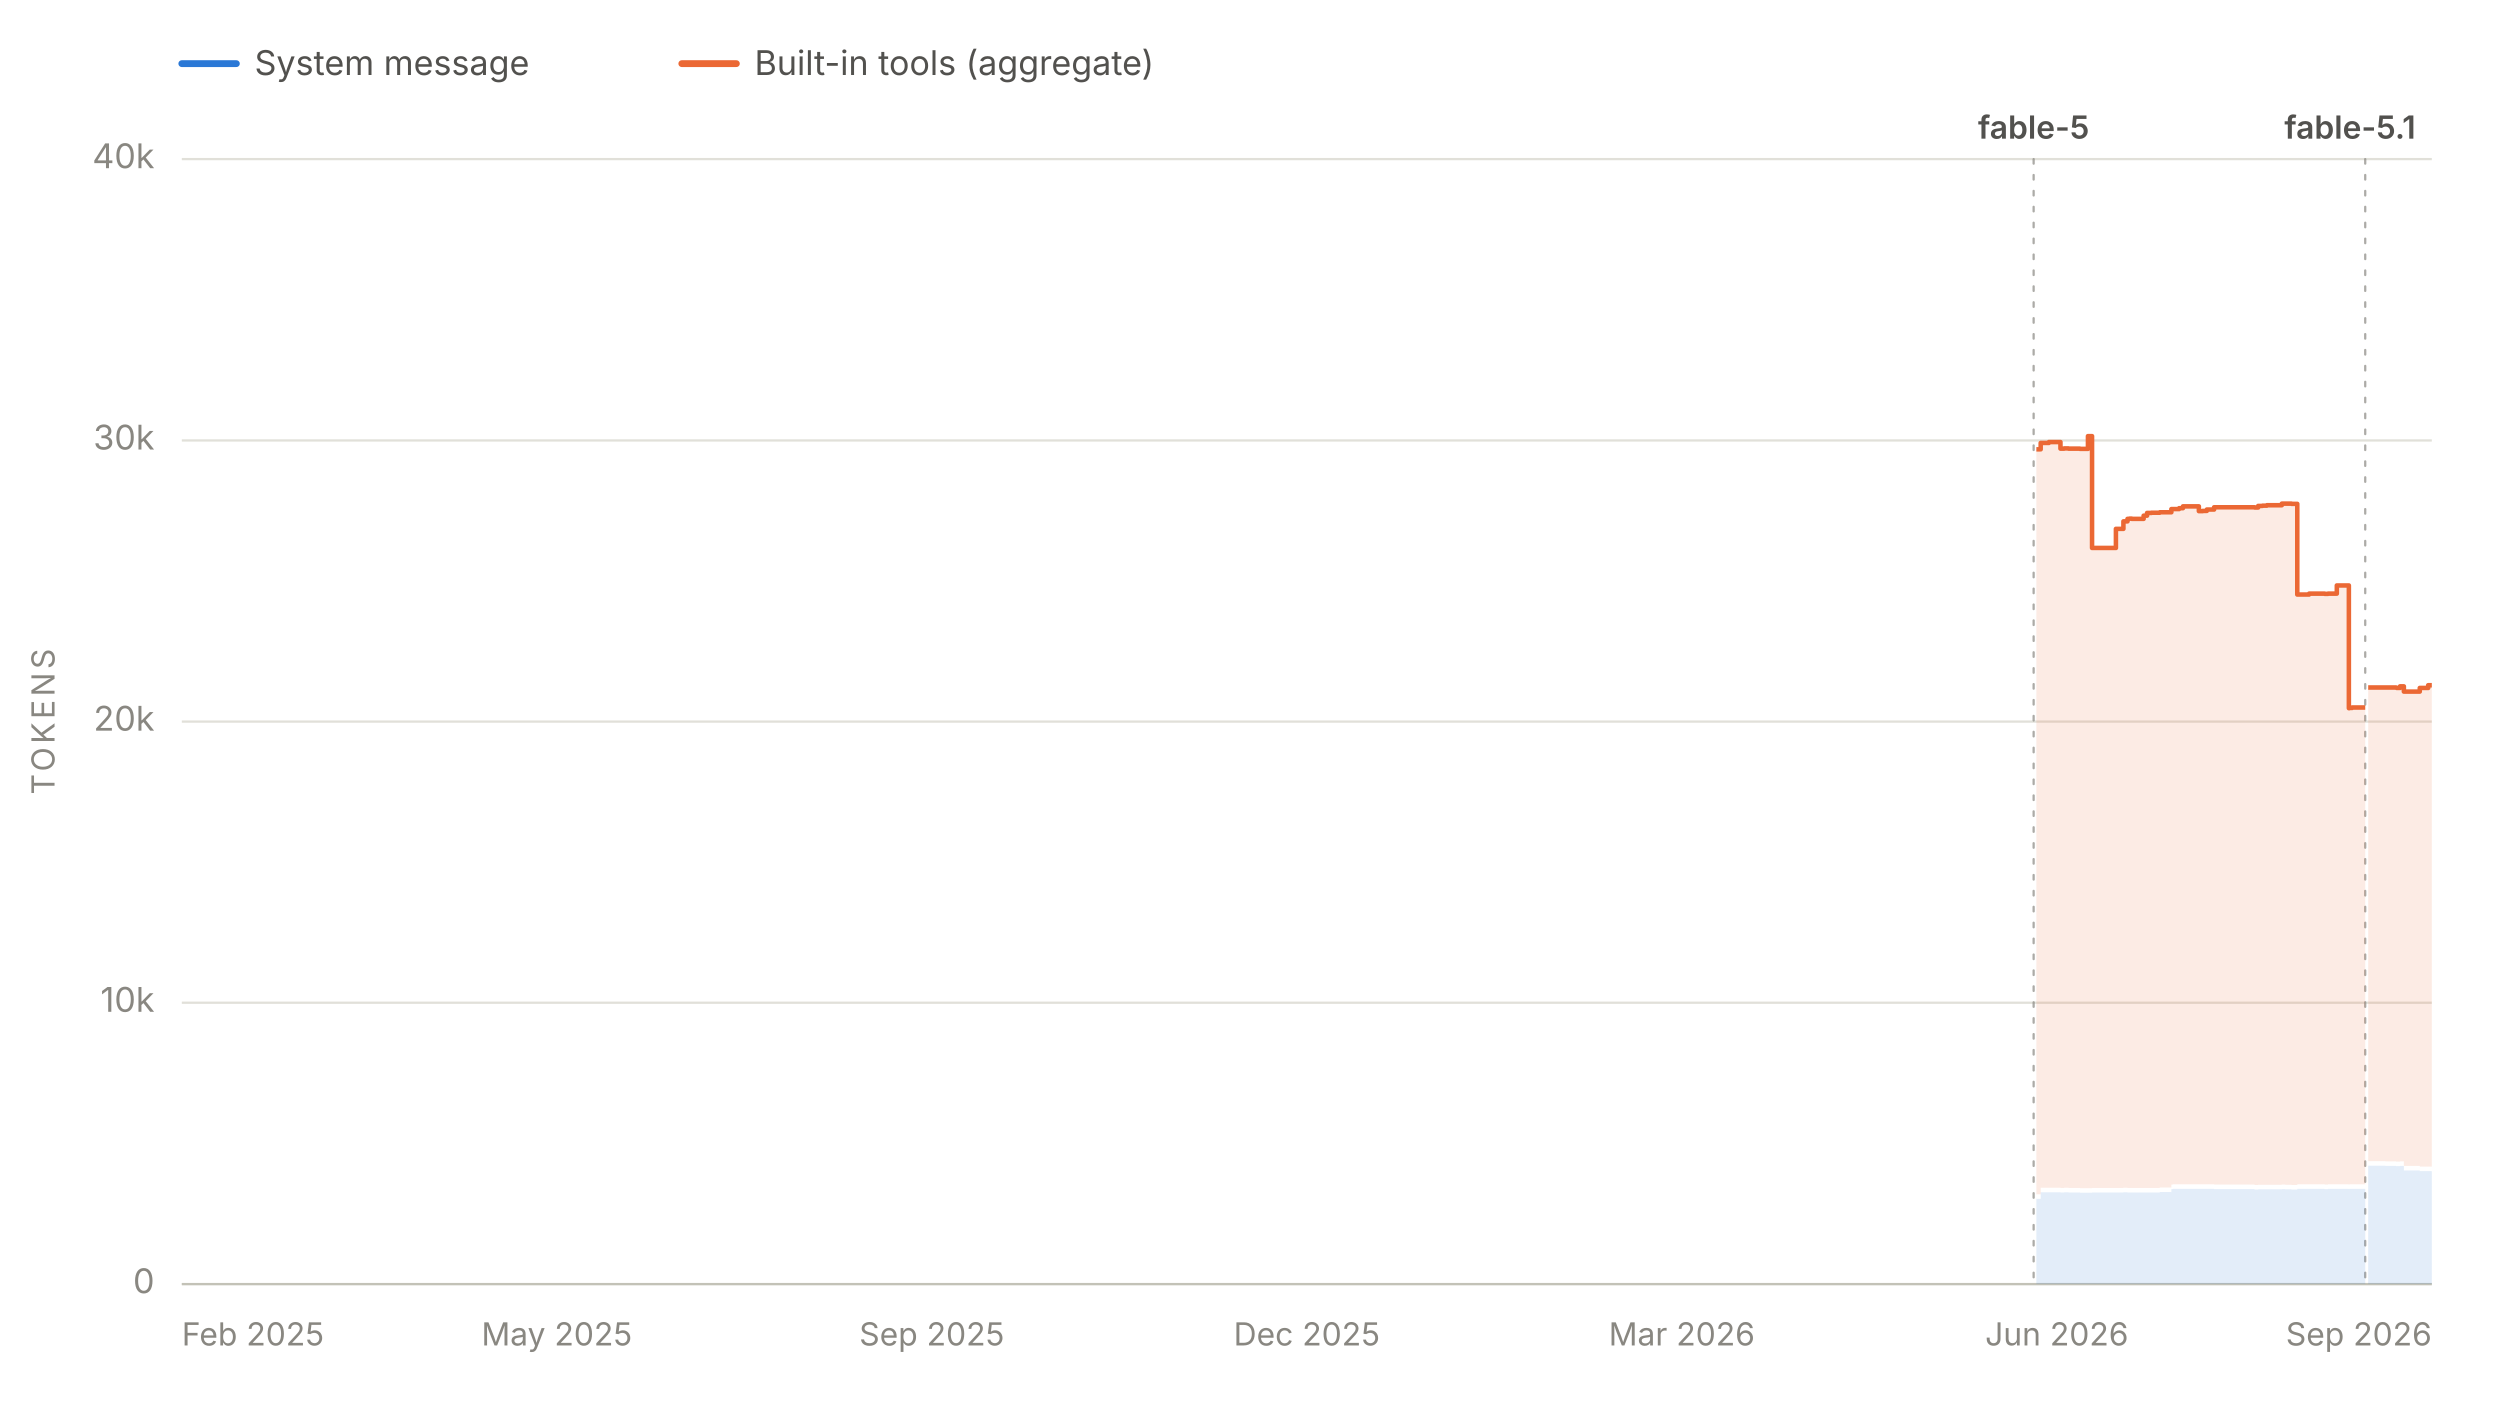
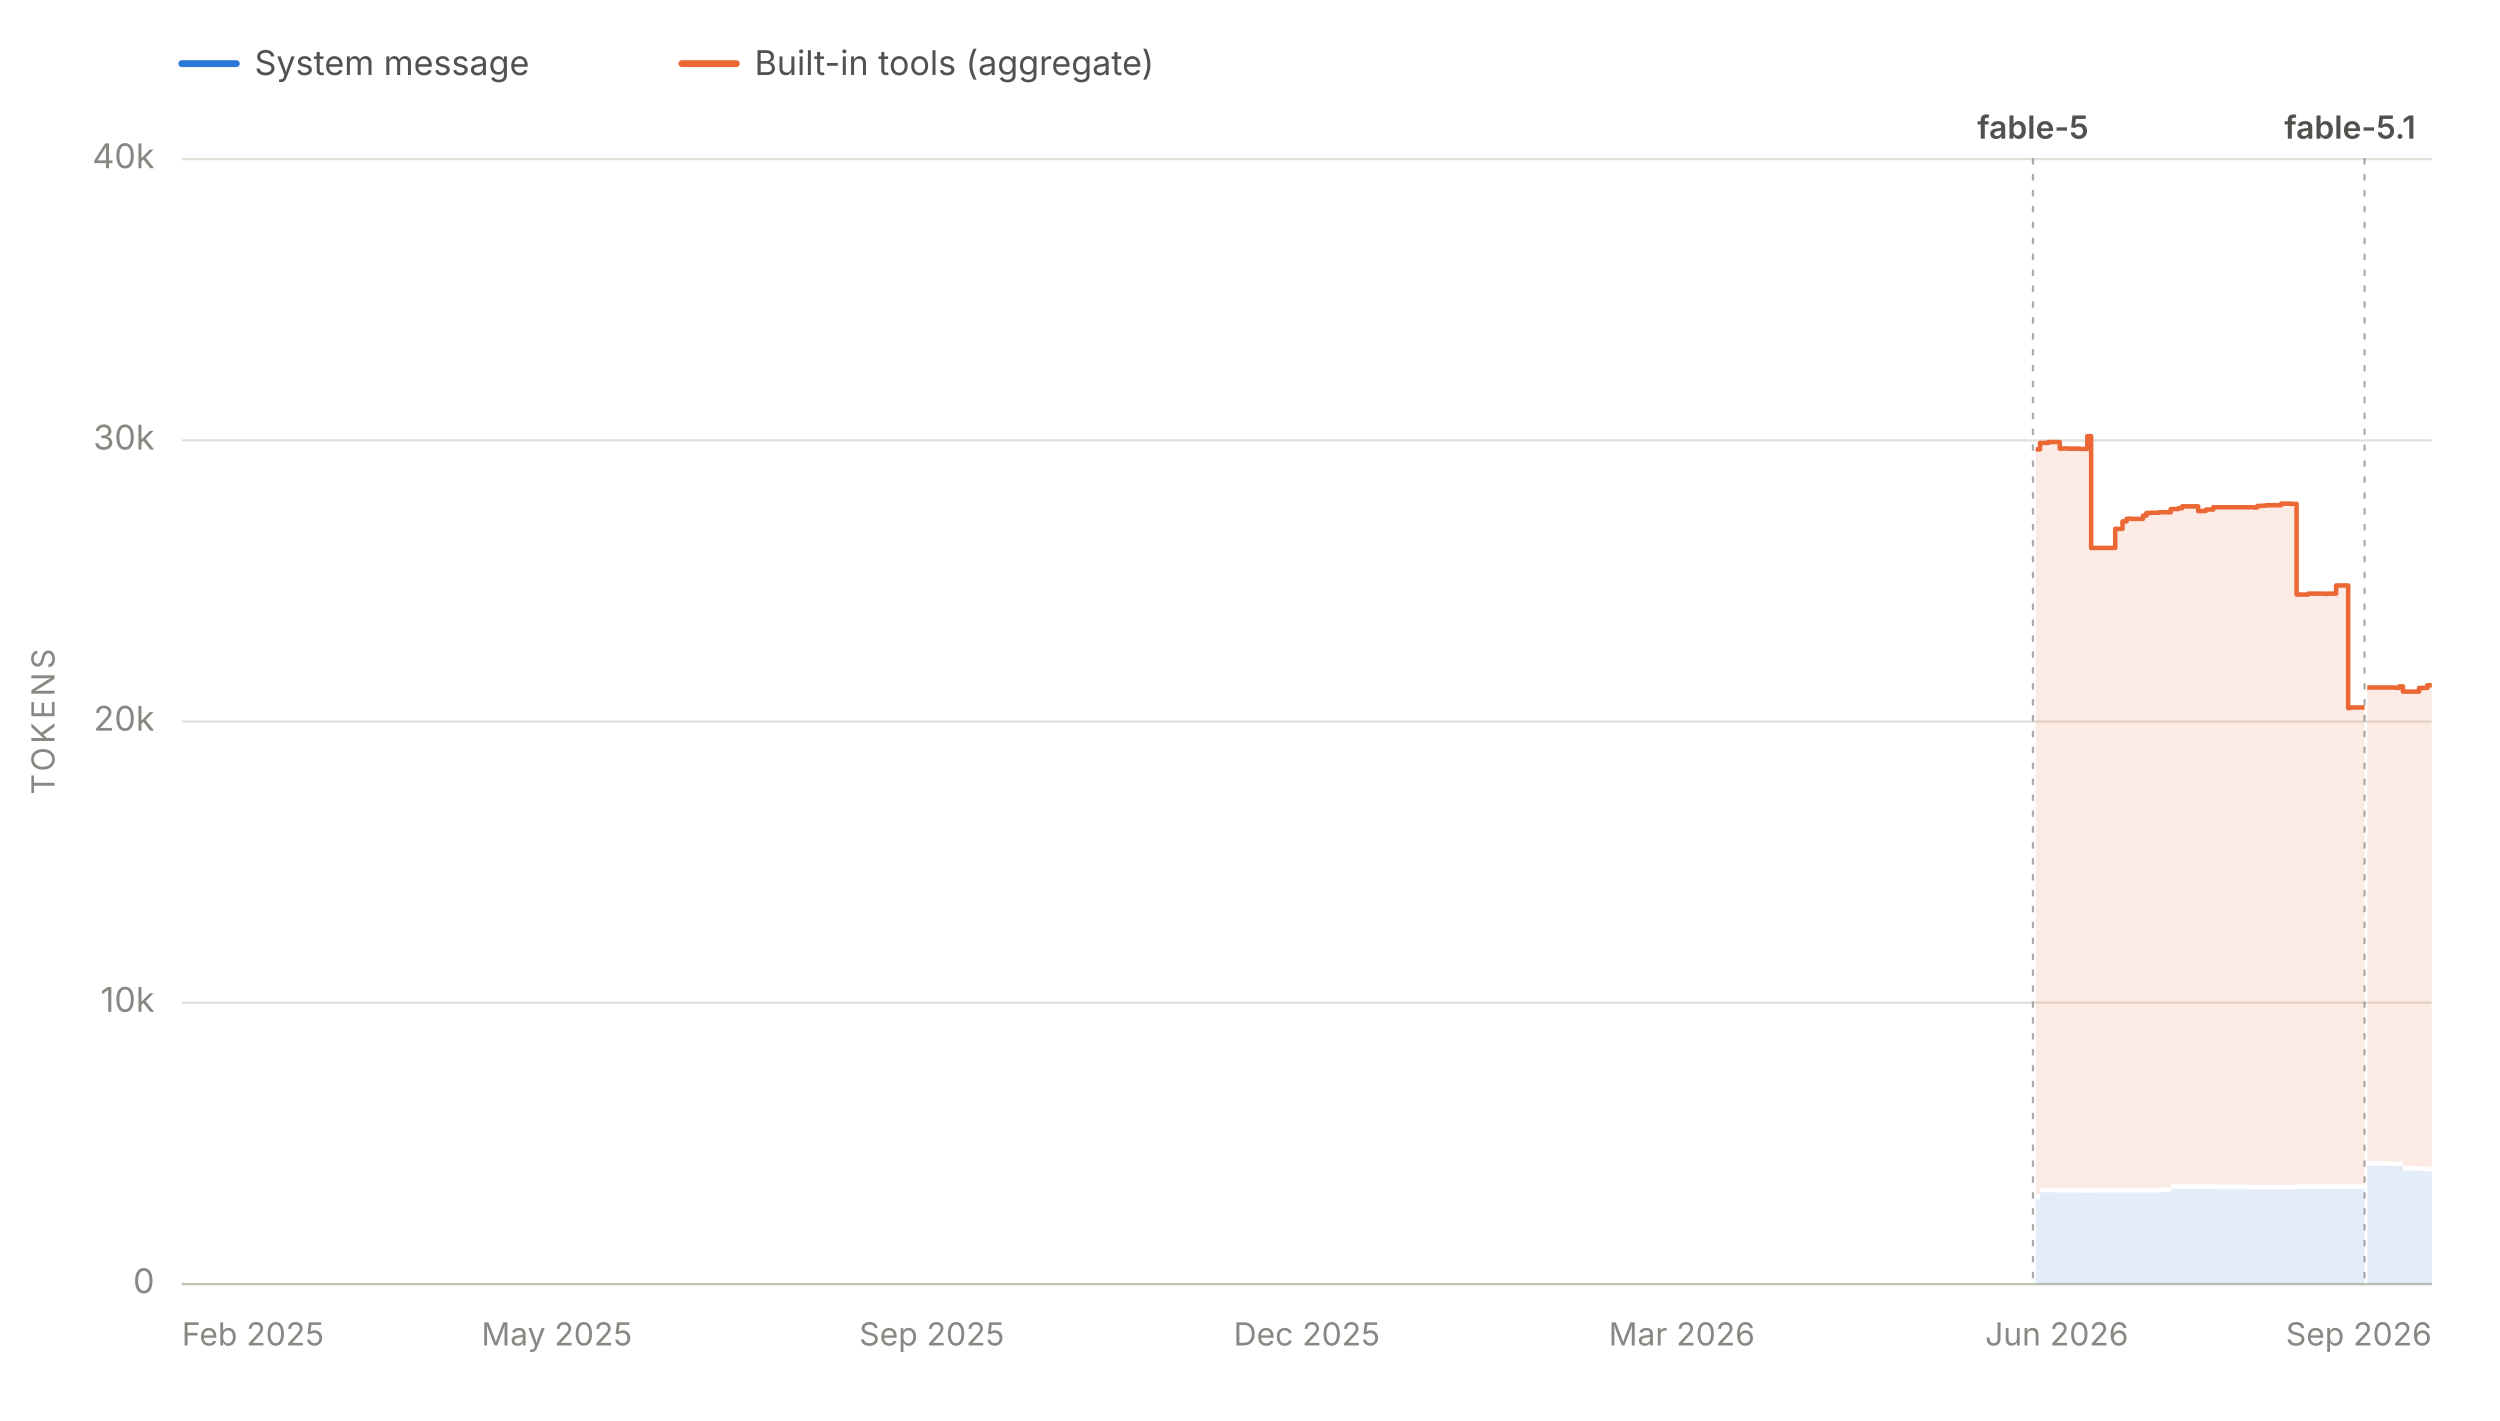
<svg xmlns="http://www.w3.org/2000/svg" viewBox="0 0 1100 625" width="1100" height="625" role="img" aria-labelledby="chartTitle chartDesc" font-family="system-ui, -apple-system, 'Segoe UI', sans-serif">
  <line x1="80" y1="28" x2="104" y2="28" stroke="#2a78d6" stroke-width="3" stroke-linecap="round" />
  <text x="112" y="33" font-size="15" fill="#52514e">System message</text>
  <line x1="300" y1="28" x2="324" y2="28" stroke="#eb6834" stroke-width="3" stroke-linecap="round" />
  <text x="332" y="33" font-size="15" fill="#52514e">Built-in tools (aggregate)</text>
  <line x1="80" y1="565.0" x2="1070" y2="565.0" stroke="#e1e0d9" stroke-width="1" />
  <text x="68" y="569.0" font-size="15" fill="#898781" text-anchor="end">0</text>
  <line x1="80" y1="441.2" x2="1070" y2="441.2" stroke="#e1e0d9" stroke-width="1" />
  <text x="68" y="445.2" font-size="15" fill="#898781" text-anchor="end">10k</text>
  <line x1="80" y1="317.5" x2="1070" y2="317.5" stroke="#e1e0d9" stroke-width="1" />
  <text x="68" y="321.5" font-size="15" fill="#898781" text-anchor="end">20k</text>
  <line x1="80" y1="193.8" x2="1070" y2="193.8" stroke="#e1e0d9" stroke-width="1" />
  <text x="68" y="197.8" font-size="15" fill="#898781" text-anchor="end">30k</text>
  <line x1="80" y1="70.0" x2="1070" y2="70.0" stroke="#e1e0d9" stroke-width="1" />
  <text x="68" y="74.0" font-size="15" fill="#898781" text-anchor="end">40k</text>
  <text x="24" y="317.5" font-size="14" fill="#898781" text-anchor="middle" letter-spacing="1.5" transform="rotate(-90 24 317.5)">TOKENS</text>
  <line x1="80" y1="565" x2="1070" y2="565" stroke="#c3c2b7" stroke-width="1" />
  <text x="80.0" y="592" font-size="14" fill="#898781" text-anchor="start">Feb 2025</text>
  <text x="245.0" y="592" font-size="14" fill="#898781" text-anchor="middle">May 2025</text>
  <text x="410.0" y="592" font-size="14" fill="#898781" text-anchor="middle">Sep 2025</text>
  <text x="575.0" y="592" font-size="14" fill="#898781" text-anchor="middle">Dec 2025</text>
  <text x="740.0" y="592" font-size="14" fill="#898781" text-anchor="middle">Mar 2026</text>
  <text x="905.0" y="592" font-size="14" fill="#898781" text-anchor="middle">Jun 2026</text>
  <text x="1070.0" y="592" font-size="14" fill="#898781" text-anchor="end">Sep 2026</text>
  <g data-release-date="2026-06-09">
-     <line x1="894.8" y1="70" x2="894.8" y2="565" stroke="#898781" stroke-width="1" stroke-dasharray="2,5" stroke-linecap="round" opacity="0.7" />
-     <text x="894.8" y="61.0" font-size="14" font-weight="600" fill="#52514e" text-anchor="middle">fable-5</text>
+     <line x1="894.5" y1="70" x2="894.5" y2="565" stroke="#898781" stroke-width="1" stroke-dasharray="2,5" stroke-linecap="round" opacity="0.7" />
+     <text x="894.5" y="61.0" font-size="14" font-weight="600" fill="#52514e" text-anchor="middle">fable-5</text>
  </g>
  <g data-release-date="2026-09-01">
-     <line x1="1040.7" y1="70" x2="1040.7" y2="565" stroke="#898781" stroke-width="1" stroke-dasharray="2,5" stroke-linecap="round" opacity="0.7" />
+     <line x1="1040.4" y1="70" x2="1040.4" y2="565" stroke="#898781" stroke-width="1" stroke-dasharray="2,5" stroke-linecap="round" opacity="0.7" />
    <text x="1034.0" y="61.0" font-size="14" font-weight="600" fill="#52514e" text-anchor="middle">fable-5.1</text>
  </g>
  <g data-selected-models="claude-fable-5">
-     <path d="M 896.0 565.0 L 896.0 527.5 L 897.9 527.5 L 897.9 524.6 L 898.5 524.6 L 898.5 524.6 L 899.9 524.6 L 899.9 524.6 L 900.2 524.6 L 900.2 524.6 L 901.5 524.6 L 901.5 524.6 L 901.9 524.6 L 901.9 524.6 L 906.6 524.6 L 906.6 524.7 L 908.3 524.7 L 908.3 524.6 L 910.1 524.6 L 910.1 524.7 L 912.1 524.7 L 912.1 524.7 L 912.2 524.7 L 912.2 524.7 L 915.2 524.7 L 915.2 524.8 L 918.7 524.8 L 918.7 524.8 L 920.5 524.8 L 920.5 524.7 L 922.0 524.7 L 922.0 524.7 L 922.3 524.7 L 922.3 524.7 L 924.0 524.7 L 924.0 524.7 L 925.7 524.7 L 925.7 524.7 L 931.0 524.7 L 931.0 524.7 L 932.3 524.7 L 932.3 524.7 L 934.3 524.7 L 934.3 524.6 L 936.1 524.6 L 936.1 524.7 L 936.9 524.7 L 936.9 524.7 L 938.0 524.7 L 938.0 524.7 L 943.2 524.7 L 943.2 524.7 L 944.7 524.7 L 944.7 524.7 L 945.2 524.7 L 945.2 524.7 L 946.6 524.7 L 946.6 524.7 L 948.2 524.7 L 948.2 524.7 L 950.3 524.7 L 950.3 524.5 L 955.4 524.5 L 955.4 523.2 L 956.0 523.2 L 956.0 523.1 L 957.1 523.1 L 957.1 523.1 L 958.8 523.1 L 958.8 523.1 L 960.5 523.1 L 960.5 523.1 L 962.5 523.1 L 962.5 523.1 L 962.6 523.1 L 962.6 523.1 L 964.4 523.1 L 964.4 523.1 L 967.5 523.1 L 967.5 523.1 L 969.2 523.1 L 969.2 523.1 L 971.0 523.1 L 971.0 523.1 L 974.2 523.1 L 974.2 523.2 L 974.7 523.2 L 974.7 523.2 L 992.0 523.2 L 992.0 523.4 L 993.6 523.4 L 993.6 523.3 L 995.5 523.3 L 995.5 523.3 L 997.4 523.3 L 997.4 523.3 L 999.0 523.3 L 999.0 523.3 L 999.2 523.3 L 999.2 523.3 L 1004.0 523.3 L 1004.0 523.2 L 1005.5 523.2 L 1005.5 523.3 L 1007.4 523.3 L 1007.4 523.3 L 1008.3 523.3 L 1008.3 523.4 L 1009.3 523.4 L 1009.3 523.4 L 1010.8 523.4 L 1010.8 523.1 L 1016.0 523.1 L 1016.0 523.1 L 1017.8 523.1 L 1017.8 523.1 L 1019.5 523.1 L 1019.5 523.1 L 1019.9 523.1 L 1019.9 523.1 L 1021.2 523.1 L 1021.2 523.1 L 1022.9 523.1 L 1022.9 523.2 L 1024.3 523.2 L 1024.3 523.1 L 1025.1 523.1 L 1025.1 523.1 L 1028.2 523.1 L 1028.2 523.1 L 1028.5 523.1 L 1028.5 523.1 L 1028.9 523.1 L 1028.9 523.1 L 1030.0 523.1 L 1030.0 523.1 L 1031.6 523.1 L 1031.6 523.1 L 1033.5 523.1 L 1033.5 523.2 L 1033.7 523.2 L 1033.7 523.1 L 1034.9 523.1 L 1034.9 523.1 L 1040.2 523.1 L 1040.2 523.1 L 1040.7 523.1 L 1040.7 523.1 L 1040.7 565.0 Z" fill="#2a78d6" fill-opacity="0.13" stroke="none" />
+     <path d="M 895.7 565.0 L 895.7 527.5 L 897.6 527.5 L 897.6 524.6 L 898.1 524.6 L 898.1 524.6 L 899.6 524.6 L 899.6 524.6 L 899.9 524.6 L 899.9 524.6 L 901.2 524.6 L 901.2 524.6 L 901.5 524.6 L 901.5 524.6 L 906.3 524.6 L 906.3 524.7 L 908.0 524.7 L 908.0 524.6 L 909.7 524.6 L 909.7 524.7 L 911.7 524.7 L 911.7 524.7 L 911.9 524.7 L 911.9 524.7 L 914.8 524.7 L 914.8 524.8 L 918.4 524.8 L 918.4 524.8 L 920.1 524.8 L 920.1 524.7 L 921.6 524.7 L 921.6 524.7 L 921.9 524.7 L 921.9 524.7 L 923.7 524.7 L 923.7 524.7 L 925.4 524.7 L 925.4 524.7 L 930.7 524.7 L 930.7 524.7 L 932.0 524.7 L 932.0 524.7 L 933.9 524.7 L 933.9 524.6 L 935.7 524.6 L 935.7 524.7 L 936.5 524.7 L 936.5 524.7 L 937.7 524.7 L 937.7 524.7 L 942.9 524.7 L 942.9 524.7 L 944.4 524.7 L 944.4 524.7 L 944.9 524.7 L 944.9 524.7 L 946.3 524.7 L 946.3 524.7 L 947.9 524.7 L 947.9 524.7 L 950.0 524.7 L 950.0 524.5 L 955.1 524.5 L 955.1 523.2 L 955.6 523.2 L 955.6 523.1 L 956.7 523.1 L 956.7 523.1 L 958.4 523.1 L 958.4 523.1 L 960.2 523.1 L 960.2 523.1 L 962.1 523.1 L 962.1 523.1 L 962.3 523.1 L 962.3 523.1 L 964.0 523.1 L 964.0 523.1 L 967.2 523.1 L 967.2 523.1 L 968.9 523.1 L 968.9 523.1 L 970.6 523.1 L 970.6 523.1 L 973.8 523.1 L 973.8 523.2 L 974.3 523.2 L 974.3 523.2 L 991.6 523.2 L 991.6 523.4 L 993.2 523.4 L 993.2 523.3 L 995.1 523.3 L 995.1 523.3 L 997.1 523.3 L 997.1 523.3 L 998.6 523.3 L 998.6 523.3 L 998.8 523.3 L 998.8 523.3 L 1003.7 523.3 L 1003.7 523.2 L 1005.2 523.2 L 1005.2 523.3 L 1007.0 523.3 L 1007.0 523.3 L 1008.0 523.3 L 1008.0 523.4 L 1008.9 523.4 L 1008.9 523.4 L 1010.5 523.4 L 1010.5 523.1 L 1015.6 523.1 L 1015.6 523.1 L 1017.4 523.1 L 1017.4 523.1 L 1019.1 523.1 L 1019.1 523.1 L 1019.5 523.1 L 1019.5 523.1 L 1020.8 523.1 L 1020.8 523.1 L 1022.5 523.1 L 1022.5 523.2 L 1023.9 523.2 L 1023.9 523.1 L 1024.7 523.1 L 1024.7 523.1 L 1027.9 523.1 L 1027.9 523.1 L 1028.2 523.1 L 1028.2 523.1 L 1028.6 523.1 L 1028.6 523.1 L 1029.6 523.1 L 1029.6 523.1 L 1031.3 523.1 L 1031.3 523.1 L 1033.2 523.1 L 1033.2 523.2 L 1033.3 523.2 L 1033.3 523.1 L 1034.5 523.1 L 1034.5 523.1 L 1039.9 523.1 L 1039.9 523.1 L 1040.4 523.1 L 1040.4 523.1 L 1040.4 565.0 Z" fill="#2a78d6" fill-opacity="0.13" stroke="none" />
  </g>
  <g data-selected-models="claude-fable-5-1">
-     <path d="M 1042.0 565.0 L 1042.0 512.9 L 1042.4 512.9 L 1042.4 512.9 L 1044.0 512.9 L 1044.0 512.9 L 1045.8 512.9 L 1045.8 512.9 L 1047.2 512.9 L 1047.2 512.9 L 1049.6 512.9 L 1049.6 513.0 L 1054.3 513.0 L 1054.3 513.1 L 1054.6 513.1 L 1054.6 513.1 L 1056.0 513.1 L 1056.0 513.0 L 1057.7 513.0 L 1057.7 515.0 L 1059.4 515.0 L 1059.4 515.0 L 1061.2 515.0 L 1061.2 515.0 L 1064.7 515.0 L 1064.7 515.3 L 1065.0 515.3 L 1065.0 515.3 L 1066.4 515.3 L 1066.4 515.3 L 1068.4 515.3 L 1068.4 515.3 L 1070.0 515.3 L 1070.0 515.3 L 1070.0 565.0 Z" fill="#2a78d6" fill-opacity="0.13" stroke="none" />
+     <path d="M 1041.6 565.0 L 1041.6 512.9 L 1042.0 512.9 L 1042.0 512.9 L 1043.6 512.9 L 1043.6 512.9 L 1045.5 512.9 L 1045.5 512.9 L 1046.9 512.9 L 1046.9 512.9 L 1049.2 512.9 L 1049.2 513.0 L 1053.9 513.0 L 1053.9 513.1 L 1054.2 513.1 L 1054.2 513.1 L 1055.6 513.1 L 1055.6 513.0 L 1057.3 513.0 L 1057.3 515.0 L 1059.0 515.0 L 1059.0 515.0 L 1060.8 515.0 L 1060.8 515.0 L 1064.4 515.0 L 1064.4 515.3 L 1064.6 515.3 L 1064.6 515.3 L 1066.0 515.3 L 1066.0 515.3 L 1068.0 515.3 L 1068.0 515.3 L 1069.6 515.3 L 1069.6 515.3 L 1070.0 515.3 L 1070.0 515.3 L 1070.0 565.0 Z" fill="#2a78d6" fill-opacity="0.13" stroke="none" />
  </g>
  <g data-selected-models="claude-fable-5">
-     <path d="M 896.0 525.5 L 896.0 197.7 L 897.9 197.7 L 897.9 194.9 L 898.5 194.9 L 898.5 194.9 L 899.9 194.9 L 899.9 194.9 L 900.2 194.9 L 900.2 194.9 L 901.5 194.9 L 901.5 194.5 L 901.9 194.5 L 901.9 194.5 L 906.6 194.5 L 906.6 197.4 L 908.3 197.4 L 908.3 197.3 L 910.1 197.3 L 910.1 197.4 L 912.1 197.4 L 912.1 197.4 L 912.2 197.4 L 912.2 197.4 L 915.2 197.4 L 915.2 197.5 L 918.7 197.5 L 918.7 191.9 L 920.5 191.9 L 920.5 241.1 L 922.0 241.1 L 922.0 241.1 L 922.3 241.1 L 922.3 241.1 L 924.0 241.1 L 924.0 241.1 L 925.7 241.1 L 925.7 241.1 L 931.0 241.1 L 931.0 232.7 L 932.3 232.7 L 932.3 232.7 L 934.3 232.7 L 934.3 229.4 L 936.1 229.4 L 936.1 228.3 L 936.9 228.3 L 936.9 228.2 L 938.0 228.2 L 938.0 228.3 L 943.2 228.3 L 943.2 226.9 L 944.7 226.9 L 944.7 225.7 L 945.2 225.7 L 945.2 225.7 L 946.6 225.7 L 946.6 225.6 L 948.2 225.6 L 948.2 225.6 L 950.3 225.6 L 950.3 225.4 L 955.4 225.4 L 955.4 224.0 L 956.0 224.0 L 956.0 224.0 L 957.1 224.0 L 957.1 224.0 L 958.8 224.0 L 958.8 223.6 L 960.5 223.6 L 960.5 222.8 L 962.5 222.8 L 962.5 222.8 L 962.6 222.8 L 962.6 222.8 L 964.4 222.8 L 964.4 222.8 L 967.5 222.8 L 967.5 224.9 L 969.2 224.9 L 969.2 224.8 L 971.0 224.8 L 971.0 224.2 L 974.2 224.2 L 974.2 223.2 L 974.7 223.2 L 974.7 223.2 L 992.0 223.2 L 992.0 223.3 L 993.6 223.3 L 993.6 222.6 L 995.5 222.6 L 995.5 222.5 L 997.4 222.5 L 997.4 222.3 L 999.0 222.3 L 999.0 222.3 L 999.2 222.3 L 999.2 222.3 L 1004.0 222.3 L 1004.0 221.6 L 1005.5 221.6 L 1005.5 221.6 L 1007.4 221.6 L 1007.4 221.6 L 1008.3 221.6 L 1008.3 221.7 L 1009.3 221.7 L 1009.3 221.7 L 1010.8 221.7 L 1010.8 261.6 L 1016.0 261.6 L 1016.0 261.2 L 1017.8 261.2 L 1017.8 261.2 L 1019.5 261.2 L 1019.5 261.2 L 1019.9 261.2 L 1019.9 261.2 L 1021.2 261.2 L 1021.2 261.2 L 1022.9 261.2 L 1022.9 261.3 L 1024.3 261.3 L 1024.3 261.2 L 1025.1 261.2 L 1025.1 261.2 L 1028.2 261.2 L 1028.2 257.6 L 1028.5 257.6 L 1028.5 257.6 L 1028.9 257.6 L 1028.9 257.6 L 1030.0 257.6 L 1030.0 257.6 L 1031.6 257.6 L 1031.6 257.6 L 1033.5 257.6 L 1033.5 311.6 L 1033.7 311.6 L 1033.7 311.5 L 1034.9 311.5 L 1034.9 311.3 L 1040.2 311.3 L 1040.2 311.3 L 1040.7 311.3 L 1040.7 311.3 L 1040.7 521.1 L 1040.7 521.1 L 1040.2 521.1 L 1040.2 521.1 L 1034.9 521.1 L 1034.9 521.1 L 1033.7 521.1 L 1033.7 521.2 L 1033.5 521.2 L 1033.5 521.1 L 1031.6 521.1 L 1031.6 521.1 L 1030.0 521.1 L 1030.0 521.1 L 1028.9 521.1 L 1028.9 521.1 L 1028.5 521.1 L 1028.5 521.1 L 1028.2 521.1 L 1028.2 521.1 L 1025.1 521.1 L 1025.1 521.1 L 1024.3 521.1 L 1024.3 521.2 L 1022.9 521.2 L 1022.9 521.1 L 1021.2 521.1 L 1021.2 521.1 L 1019.9 521.1 L 1019.9 521.1 L 1019.5 521.1 L 1019.5 521.1 L 1017.8 521.1 L 1017.8 521.1 L 1016.0 521.1 L 1016.0 521.1 L 1010.8 521.1 L 1010.8 521.4 L 1009.3 521.4 L 1009.3 521.4 L 1008.3 521.4 L 1008.3 521.3 L 1007.4 521.3 L 1007.4 521.3 L 1005.5 521.3 L 1005.5 521.2 L 1004.0 521.2 L 1004.0 521.3 L 999.2 521.3 L 999.2 521.3 L 999.0 521.3 L 999.0 521.3 L 997.4 521.3 L 997.4 521.3 L 995.5 521.3 L 995.5 521.3 L 993.6 521.3 L 993.6 521.4 L 992.0 521.4 L 992.0 521.2 L 974.7 521.2 L 974.7 521.2 L 974.2 521.2 L 974.2 521.1 L 971.0 521.1 L 971.0 521.1 L 969.2 521.1 L 969.2 521.1 L 967.5 521.1 L 967.5 521.1 L 964.4 521.1 L 964.4 521.1 L 962.6 521.1 L 962.6 521.1 L 962.5 521.1 L 962.5 521.1 L 960.5 521.1 L 960.5 521.1 L 958.8 521.1 L 958.8 521.1 L 957.1 521.1 L 957.1 521.1 L 956.0 521.1 L 956.0 521.2 L 955.4 521.2 L 955.4 522.5 L 950.3 522.5 L 950.3 522.7 L 948.2 522.7 L 948.2 522.7 L 946.6 522.7 L 946.6 522.7 L 945.2 522.7 L 945.2 522.7 L 944.7 522.7 L 944.7 522.7 L 943.2 522.7 L 943.2 522.7 L 938.0 522.7 L 938.0 522.7 L 936.9 522.7 L 936.9 522.7 L 936.1 522.7 L 936.1 522.6 L 934.3 522.6 L 934.3 522.7 L 932.3 522.7 L 932.3 522.7 L 931.0 522.7 L 931.0 522.7 L 925.7 522.7 L 925.7 522.7 L 924.0 522.7 L 924.0 522.7 L 922.3 522.7 L 922.3 522.7 L 922.0 522.7 L 922.0 522.7 L 920.5 522.7 L 920.5 522.8 L 918.7 522.8 L 918.7 522.8 L 915.2 522.8 L 915.2 522.7 L 912.2 522.7 L 912.2 522.7 L 912.1 522.7 L 912.1 522.7 L 910.1 522.7 L 910.1 522.6 L 908.3 522.6 L 908.3 522.7 L 906.6 522.7 L 906.6 522.6 L 901.9 522.6 L 901.9 522.6 L 901.5 522.6 L 901.5 522.6 L 900.2 522.6 L 900.2 522.6 L 899.9 522.6 L 899.9 522.6 L 898.5 522.6 L 898.5 522.6 L 897.9 522.6 L 897.9 525.5 L 896.0 525.5 Z" fill="#eb6834" fill-opacity="0.13" stroke="none" />
-     <path d="M 896.0 197.7 L 897.9 197.7 L 897.9 194.9 L 898.5 194.9 L 898.5 194.9 L 899.9 194.9 L 899.9 194.9 L 900.2 194.9 L 900.2 194.9 L 901.5 194.9 L 901.5 194.5 L 901.9 194.5 L 901.9 194.5 L 906.6 194.5 L 906.6 197.4 L 908.3 197.4 L 908.3 197.3 L 910.1 197.3 L 910.1 197.4 L 912.1 197.4 L 912.1 197.4 L 912.2 197.4 L 912.2 197.4 L 915.2 197.4 L 915.2 197.5 L 918.7 197.5 L 918.7 191.9 L 920.5 191.9 L 920.5 241.1 L 922.0 241.1 L 922.0 241.1 L 922.3 241.1 L 922.3 241.1 L 924.0 241.1 L 924.0 241.1 L 925.7 241.1 L 925.7 241.1 L 931.0 241.1 L 931.0 232.7 L 932.3 232.7 L 932.3 232.7 L 934.3 232.7 L 934.3 229.4 L 936.1 229.4 L 936.1 228.3 L 936.9 228.3 L 936.9 228.2 L 938.0 228.2 L 938.0 228.3 L 943.2 228.3 L 943.2 226.9 L 944.7 226.9 L 944.7 225.7 L 945.2 225.7 L 945.2 225.7 L 946.6 225.7 L 946.6 225.6 L 948.2 225.6 L 948.2 225.6 L 950.3 225.6 L 950.3 225.4 L 955.4 225.4 L 955.4 224.0 L 956.0 224.0 L 956.0 224.0 L 957.1 224.0 L 957.1 224.0 L 958.8 224.0 L 958.8 223.6 L 960.5 223.6 L 960.5 222.8 L 962.5 222.8 L 962.5 222.8 L 962.6 222.8 L 962.6 222.8 L 964.4 222.8 L 964.4 222.8 L 967.5 222.8 L 967.5 224.9 L 969.2 224.9 L 969.2 224.8 L 971.0 224.8 L 971.0 224.2 L 974.2 224.2 L 974.2 223.2 L 974.7 223.2 L 974.7 223.2 L 992.0 223.2 L 992.0 223.3 L 993.6 223.3 L 993.6 222.6 L 995.5 222.6 L 995.5 222.5 L 997.4 222.5 L 997.4 222.3 L 999.0 222.3 L 999.0 222.3 L 999.2 222.3 L 999.2 222.3 L 1004.0 222.3 L 1004.0 221.6 L 1005.5 221.6 L 1005.5 221.6 L 1007.4 221.6 L 1007.4 221.6 L 1008.3 221.6 L 1008.3 221.7 L 1009.3 221.7 L 1009.3 221.7 L 1010.8 221.7 L 1010.8 261.6 L 1016.0 261.6 L 1016.0 261.2 L 1017.8 261.2 L 1017.8 261.2 L 1019.5 261.2 L 1019.5 261.2 L 1019.9 261.2 L 1019.9 261.2 L 1021.2 261.2 L 1021.2 261.2 L 1022.9 261.2 L 1022.9 261.3 L 1024.3 261.3 L 1024.3 261.2 L 1025.1 261.2 L 1025.1 261.2 L 1028.2 261.2 L 1028.2 257.6 L 1028.5 257.6 L 1028.5 257.6 L 1028.9 257.6 L 1028.9 257.6 L 1030.0 257.6 L 1030.0 257.6 L 1031.6 257.6 L 1031.6 257.6 L 1033.5 257.6 L 1033.5 311.6 L 1033.7 311.6 L 1033.7 311.5 L 1034.9 311.5 L 1034.9 311.3 L 1040.2 311.3 L 1040.2 311.3 L 1040.7 311.3 L 1040.7 311.3" fill="none" stroke="#eb6834" stroke-width="2" stroke-linejoin="round" />
+     <path d="M 895.7 525.5 L 895.7 197.7 L 897.6 197.7 L 897.6 194.9 L 898.1 194.9 L 898.1 194.9 L 899.6 194.9 L 899.6 194.9 L 899.9 194.9 L 899.9 194.9 L 901.2 194.9 L 901.2 194.5 L 901.5 194.5 L 901.5 194.5 L 906.3 194.5 L 906.3 197.4 L 908.0 197.4 L 908.0 197.3 L 909.7 197.3 L 909.7 197.4 L 911.7 197.4 L 911.7 197.4 L 911.9 197.4 L 911.9 197.4 L 914.8 197.4 L 914.8 197.5 L 918.4 197.5 L 918.4 191.9 L 920.1 191.9 L 920.1 241.1 L 921.6 241.1 L 921.6 241.1 L 921.9 241.1 L 921.9 241.1 L 923.7 241.1 L 923.7 241.1 L 925.4 241.1 L 925.4 241.1 L 930.7 241.1 L 930.7 232.7 L 932.0 232.7 L 932.0 232.7 L 933.9 232.7 L 933.9 229.4 L 935.7 229.4 L 935.7 228.3 L 936.5 228.3 L 936.5 228.2 L 937.7 228.2 L 937.7 228.3 L 942.9 228.3 L 942.9 226.9 L 944.4 226.9 L 944.4 225.7 L 944.9 225.7 L 944.9 225.7 L 946.3 225.7 L 946.3 225.6 L 947.9 225.6 L 947.9 225.6 L 950.0 225.6 L 950.0 225.4 L 955.1 225.4 L 955.1 224.0 L 955.6 224.0 L 955.6 224.0 L 956.7 224.0 L 956.7 224.0 L 958.4 224.0 L 958.4 223.6 L 960.2 223.6 L 960.2 222.8 L 962.1 222.8 L 962.1 222.8 L 962.3 222.8 L 962.3 222.8 L 964.0 222.8 L 964.0 222.8 L 967.2 222.8 L 967.2 224.9 L 968.9 224.9 L 968.9 224.8 L 970.6 224.8 L 970.6 224.2 L 973.8 224.2 L 973.8 223.2 L 974.3 223.2 L 974.3 223.2 L 991.6 223.2 L 991.6 223.3 L 993.2 223.3 L 993.2 222.6 L 995.1 222.6 L 995.1 222.5 L 997.1 222.5 L 997.1 222.3 L 998.6 222.3 L 998.6 222.3 L 998.8 222.3 L 998.8 222.3 L 1003.7 222.3 L 1003.7 221.6 L 1005.2 221.6 L 1005.2 221.6 L 1007.0 221.6 L 1007.0 221.6 L 1008.0 221.6 L 1008.0 221.7 L 1008.9 221.7 L 1008.9 221.7 L 1010.5 221.7 L 1010.5 261.6 L 1015.6 261.6 L 1015.6 261.2 L 1017.4 261.2 L 1017.4 261.2 L 1019.1 261.2 L 1019.1 261.2 L 1019.5 261.2 L 1019.5 261.2 L 1020.8 261.2 L 1020.8 261.2 L 1022.5 261.2 L 1022.5 261.3 L 1023.9 261.3 L 1023.9 261.2 L 1024.7 261.2 L 1024.7 261.2 L 1027.9 261.2 L 1027.9 257.6 L 1028.2 257.6 L 1028.2 257.6 L 1028.6 257.6 L 1028.6 257.6 L 1029.6 257.6 L 1029.6 257.6 L 1031.3 257.6 L 1031.3 257.6 L 1033.2 257.6 L 1033.2 311.6 L 1033.3 311.6 L 1033.3 311.5 L 1034.5 311.5 L 1034.5 311.3 L 1039.9 311.3 L 1039.9 311.3 L 1040.4 311.3 L 1040.4 311.3 L 1040.4 521.1 L 1040.4 521.1 L 1039.9 521.1 L 1039.9 521.1 L 1034.5 521.1 L 1034.5 521.1 L 1033.3 521.1 L 1033.3 521.2 L 1033.2 521.2 L 1033.2 521.1 L 1031.3 521.1 L 1031.3 521.1 L 1029.6 521.1 L 1029.6 521.1 L 1028.6 521.1 L 1028.6 521.1 L 1028.2 521.1 L 1028.2 521.1 L 1027.9 521.1 L 1027.9 521.1 L 1024.7 521.1 L 1024.7 521.1 L 1023.9 521.1 L 1023.9 521.2 L 1022.5 521.2 L 1022.5 521.1 L 1020.8 521.1 L 1020.8 521.1 L 1019.5 521.1 L 1019.5 521.1 L 1019.1 521.1 L 1019.1 521.1 L 1017.4 521.1 L 1017.4 521.1 L 1015.6 521.1 L 1015.6 521.1 L 1010.5 521.1 L 1010.5 521.4 L 1008.9 521.4 L 1008.9 521.4 L 1008.0 521.4 L 1008.0 521.3 L 1007.0 521.3 L 1007.0 521.3 L 1005.2 521.3 L 1005.2 521.2 L 1003.7 521.2 L 1003.7 521.3 L 998.8 521.3 L 998.8 521.3 L 998.6 521.3 L 998.6 521.3 L 997.1 521.3 L 997.1 521.3 L 995.1 521.3 L 995.1 521.3 L 993.2 521.3 L 993.2 521.4 L 991.6 521.4 L 991.6 521.2 L 974.3 521.2 L 974.3 521.2 L 973.8 521.2 L 973.8 521.1 L 970.6 521.1 L 970.6 521.1 L 968.9 521.1 L 968.9 521.1 L 967.2 521.1 L 967.2 521.1 L 964.0 521.1 L 964.0 521.1 L 962.3 521.1 L 962.3 521.1 L 962.1 521.1 L 962.1 521.1 L 960.2 521.1 L 960.2 521.1 L 958.4 521.1 L 958.4 521.1 L 956.7 521.1 L 956.7 521.1 L 955.6 521.1 L 955.6 521.2 L 955.1 521.2 L 955.1 522.5 L 950.0 522.5 L 950.0 522.7 L 947.9 522.7 L 947.9 522.7 L 946.3 522.7 L 946.3 522.7 L 944.9 522.7 L 944.9 522.7 L 944.4 522.7 L 944.4 522.7 L 942.9 522.7 L 942.9 522.7 L 937.7 522.7 L 937.7 522.7 L 936.5 522.7 L 936.5 522.7 L 935.7 522.7 L 935.7 522.6 L 933.9 522.6 L 933.9 522.7 L 932.0 522.7 L 932.0 522.7 L 930.7 522.7 L 930.7 522.7 L 925.4 522.7 L 925.4 522.7 L 923.7 522.7 L 923.7 522.7 L 921.9 522.7 L 921.9 522.7 L 921.6 522.7 L 921.6 522.7 L 920.1 522.7 L 920.1 522.8 L 918.4 522.8 L 918.4 522.8 L 914.8 522.8 L 914.8 522.7 L 911.9 522.7 L 911.9 522.7 L 911.7 522.7 L 911.7 522.7 L 909.7 522.7 L 909.7 522.6 L 908.0 522.6 L 908.0 522.7 L 906.3 522.7 L 906.3 522.6 L 901.5 522.6 L 901.5 522.6 L 901.2 522.6 L 901.2 522.6 L 899.9 522.6 L 899.9 522.6 L 899.6 522.6 L 899.6 522.6 L 898.1 522.6 L 898.1 522.6 L 897.6 522.6 L 897.6 525.5 L 895.7 525.5 Z" fill="#eb6834" fill-opacity="0.13" stroke="none" />
+     <path d="M 895.7 197.7 L 897.6 197.7 L 897.6 194.9 L 898.1 194.9 L 898.1 194.9 L 899.6 194.9 L 899.6 194.9 L 899.9 194.9 L 899.9 194.9 L 901.2 194.9 L 901.2 194.5 L 901.5 194.5 L 901.5 194.5 L 906.3 194.5 L 906.3 197.4 L 908.0 197.4 L 908.0 197.3 L 909.7 197.3 L 909.7 197.4 L 911.7 197.4 L 911.7 197.4 L 911.9 197.4 L 911.9 197.4 L 914.8 197.4 L 914.8 197.5 L 918.4 197.5 L 918.4 191.9 L 920.1 191.9 L 920.1 241.1 L 921.6 241.1 L 921.6 241.1 L 921.9 241.1 L 921.9 241.1 L 923.7 241.1 L 923.7 241.1 L 925.4 241.1 L 925.4 241.1 L 930.7 241.1 L 930.7 232.7 L 932.0 232.7 L 932.0 232.7 L 933.9 232.7 L 933.9 229.4 L 935.7 229.4 L 935.7 228.3 L 936.5 228.3 L 936.5 228.2 L 937.7 228.2 L 937.7 228.3 L 942.9 228.3 L 942.9 226.9 L 944.4 226.9 L 944.4 225.7 L 944.9 225.7 L 944.9 225.7 L 946.3 225.7 L 946.3 225.6 L 947.9 225.6 L 947.9 225.6 L 950.0 225.6 L 950.0 225.4 L 955.1 225.4 L 955.1 224.0 L 955.6 224.0 L 955.6 224.0 L 956.7 224.0 L 956.7 224.0 L 958.4 224.0 L 958.4 223.6 L 960.2 223.6 L 960.2 222.8 L 962.1 222.8 L 962.1 222.8 L 962.3 222.8 L 962.3 222.8 L 964.0 222.8 L 964.0 222.8 L 967.2 222.8 L 967.2 224.9 L 968.9 224.9 L 968.9 224.8 L 970.6 224.8 L 970.6 224.2 L 973.8 224.2 L 973.8 223.2 L 974.3 223.2 L 974.3 223.2 L 991.6 223.2 L 991.6 223.3 L 993.2 223.3 L 993.2 222.6 L 995.1 222.6 L 995.1 222.5 L 997.1 222.5 L 997.1 222.3 L 998.6 222.3 L 998.6 222.3 L 998.8 222.3 L 998.8 222.3 L 1003.7 222.3 L 1003.7 221.6 L 1005.2 221.6 L 1005.2 221.6 L 1007.0 221.6 L 1007.0 221.6 L 1008.0 221.6 L 1008.0 221.7 L 1008.9 221.7 L 1008.9 221.7 L 1010.5 221.7 L 1010.5 261.6 L 1015.6 261.6 L 1015.6 261.2 L 1017.4 261.2 L 1017.4 261.2 L 1019.1 261.2 L 1019.1 261.2 L 1019.5 261.2 L 1019.5 261.2 L 1020.8 261.2 L 1020.8 261.2 L 1022.5 261.2 L 1022.5 261.3 L 1023.9 261.3 L 1023.9 261.2 L 1024.7 261.2 L 1024.7 261.2 L 1027.9 261.2 L 1027.9 257.6 L 1028.2 257.6 L 1028.2 257.6 L 1028.6 257.6 L 1028.6 257.6 L 1029.6 257.6 L 1029.6 257.6 L 1031.3 257.6 L 1031.3 257.6 L 1033.2 257.6 L 1033.2 311.6 L 1033.3 311.6 L 1033.3 311.5 L 1034.5 311.5 L 1034.5 311.3 L 1039.9 311.3 L 1039.9 311.3 L 1040.4 311.3 L 1040.4 311.3" fill="none" stroke="#eb6834" stroke-width="2" stroke-linejoin="round" />
  </g>
  <g data-selected-models="claude-fable-5-1">
-     <path d="M 1042.0 510.9 L 1042.0 302.5 L 1042.4 302.5 L 1042.4 302.5 L 1044.0 302.5 L 1044.0 302.5 L 1045.8 302.5 L 1045.8 302.5 L 1047.2 302.5 L 1047.2 302.5 L 1049.6 302.5 L 1049.6 302.5 L 1054.3 302.5 L 1054.3 302.6 L 1054.6 302.6 L 1054.6 302.7 L 1056.0 302.7 L 1056.0 302.0 L 1057.7 302.0 L 1057.7 304.3 L 1059.4 304.3 L 1059.4 304.3 L 1061.2 304.3 L 1061.2 304.3 L 1064.7 304.3 L 1064.7 302.7 L 1065.0 302.7 L 1065.0 302.7 L 1066.4 302.7 L 1066.4 302.7 L 1068.4 302.7 L 1068.4 301.5 L 1070.0 301.5 L 1070.0 301.5 L 1070.0 513.3 L 1070.0 513.3 L 1068.4 513.3 L 1068.4 513.3 L 1066.4 513.3 L 1066.4 513.3 L 1065.0 513.3 L 1065.0 513.3 L 1064.7 513.3 L 1064.7 513.0 L 1061.2 513.0 L 1061.2 513.0 L 1059.4 513.0 L 1059.4 513.0 L 1057.7 513.0 L 1057.7 511.0 L 1056.0 511.0 L 1056.0 511.1 L 1054.6 511.1 L 1054.6 511.1 L 1054.3 511.1 L 1054.3 511.0 L 1049.6 511.0 L 1049.6 510.9 L 1047.2 510.9 L 1047.2 510.9 L 1045.8 510.9 L 1045.8 510.9 L 1044.0 510.9 L 1044.0 510.9 L 1042.4 510.9 L 1042.4 510.9 L 1042.0 510.9 Z" fill="#eb6834" fill-opacity="0.13" stroke="none" />
-     <path d="M 1042.0 302.5 L 1042.4 302.5 L 1042.4 302.5 L 1044.0 302.5 L 1044.0 302.5 L 1045.8 302.5 L 1045.8 302.5 L 1047.2 302.5 L 1047.2 302.5 L 1049.6 302.5 L 1049.6 302.5 L 1054.3 302.5 L 1054.3 302.6 L 1054.6 302.6 L 1054.6 302.7 L 1056.0 302.7 L 1056.0 302.0 L 1057.7 302.0 L 1057.7 304.3 L 1059.4 304.3 L 1059.4 304.3 L 1061.2 304.3 L 1061.2 304.3 L 1064.7 304.3 L 1064.7 302.7 L 1065.0 302.7 L 1065.0 302.7 L 1066.4 302.7 L 1066.4 302.7 L 1068.4 302.7 L 1068.4 301.5 L 1070.0 301.5 L 1070.0 301.5" fill="none" stroke="#eb6834" stroke-width="2" stroke-linejoin="round" />
+     <path d="M 1041.6 510.9 L 1041.6 302.5 L 1042.0 302.5 L 1042.0 302.5 L 1043.6 302.5 L 1043.6 302.5 L 1045.5 302.5 L 1045.5 302.5 L 1046.9 302.5 L 1046.9 302.5 L 1049.2 302.5 L 1049.2 302.5 L 1053.9 302.5 L 1053.9 302.6 L 1054.2 302.6 L 1054.2 302.7 L 1055.6 302.7 L 1055.6 302.0 L 1057.3 302.0 L 1057.3 304.3 L 1059.0 304.3 L 1059.0 304.3 L 1060.8 304.3 L 1060.8 304.3 L 1064.4 304.3 L 1064.4 302.7 L 1064.6 302.7 L 1064.6 302.7 L 1066.0 302.7 L 1066.0 302.7 L 1068.0 302.7 L 1068.0 301.5 L 1069.6 301.5 L 1069.6 301.5 L 1070.0 301.5 L 1070.0 301.5 L 1070.0 513.3 L 1070.0 513.3 L 1069.6 513.3 L 1069.6 513.3 L 1068.0 513.3 L 1068.0 513.3 L 1066.0 513.3 L 1066.0 513.3 L 1064.6 513.3 L 1064.6 513.3 L 1064.4 513.3 L 1064.4 513.0 L 1060.8 513.0 L 1060.8 513.0 L 1059.0 513.0 L 1059.0 513.0 L 1057.3 513.0 L 1057.3 511.0 L 1055.6 511.0 L 1055.6 511.1 L 1054.2 511.1 L 1054.2 511.1 L 1053.9 511.1 L 1053.9 511.0 L 1049.2 511.0 L 1049.2 510.9 L 1046.9 510.9 L 1046.9 510.9 L 1045.5 510.9 L 1045.5 510.9 L 1043.6 510.9 L 1043.6 510.9 L 1042.0 510.9 L 1042.0 510.9 L 1041.6 510.9 Z" fill="#eb6834" fill-opacity="0.13" stroke="none" />
+     <path d="M 1041.6 302.5 L 1042.0 302.5 L 1042.0 302.5 L 1043.6 302.5 L 1043.6 302.5 L 1045.5 302.5 L 1045.5 302.5 L 1046.9 302.5 L 1046.9 302.5 L 1049.2 302.5 L 1049.2 302.5 L 1053.9 302.5 L 1053.9 302.6 L 1054.2 302.6 L 1054.2 302.7 L 1055.6 302.7 L 1055.6 302.0 L 1057.3 302.0 L 1057.3 304.3 L 1059.0 304.3 L 1059.0 304.3 L 1060.8 304.3 L 1060.8 304.3 L 1064.4 304.3 L 1064.4 302.7 L 1064.6 302.7 L 1064.6 302.7 L 1066.0 302.7 L 1066.0 302.7 L 1068.0 302.7 L 1068.0 301.5 L 1069.6 301.5 L 1069.6 301.5 L 1070.0 301.5 L 1070.0 301.5" fill="none" stroke="#eb6834" stroke-width="2" stroke-linejoin="round" />
  </g>
</svg>
